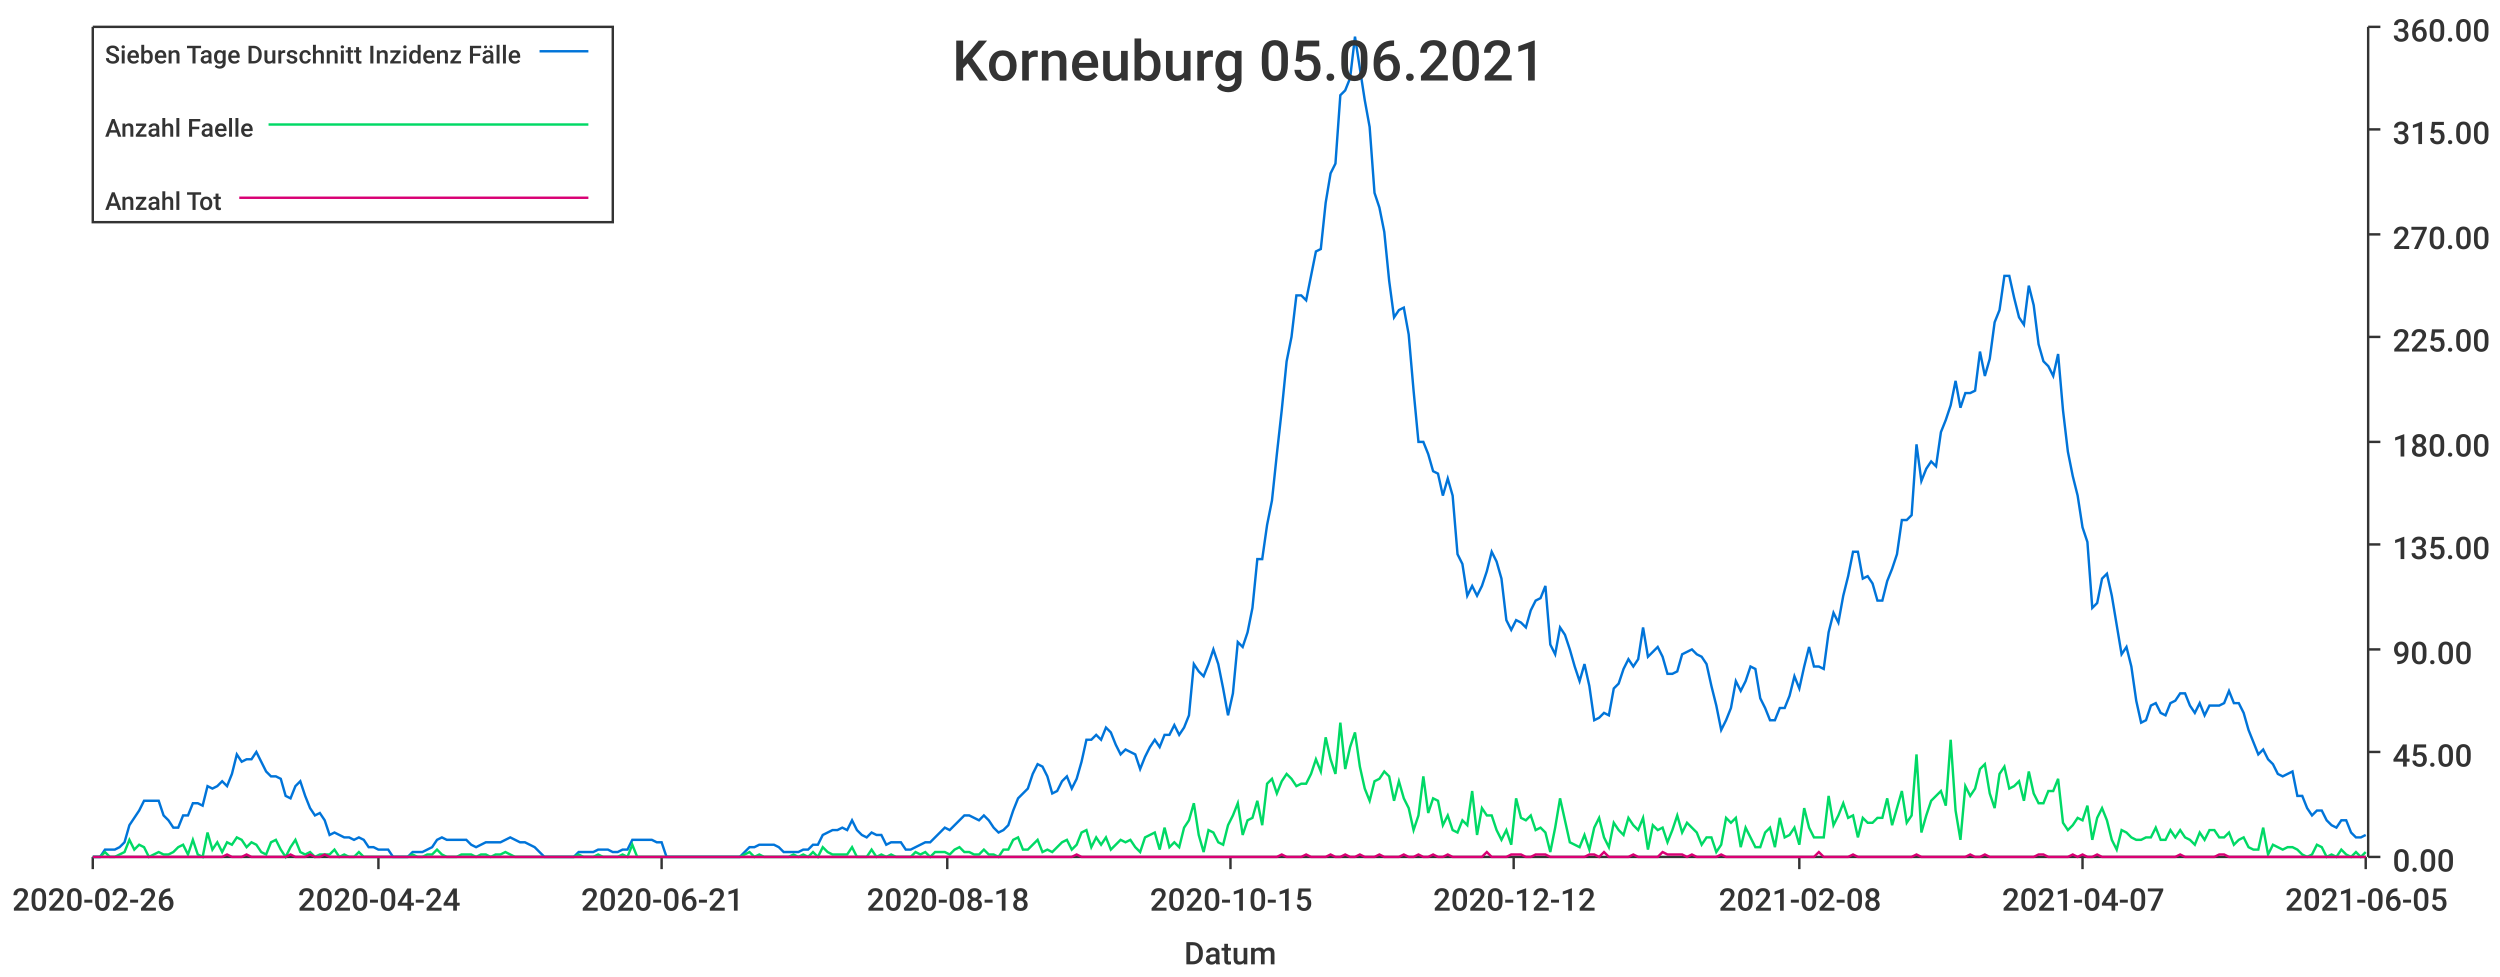
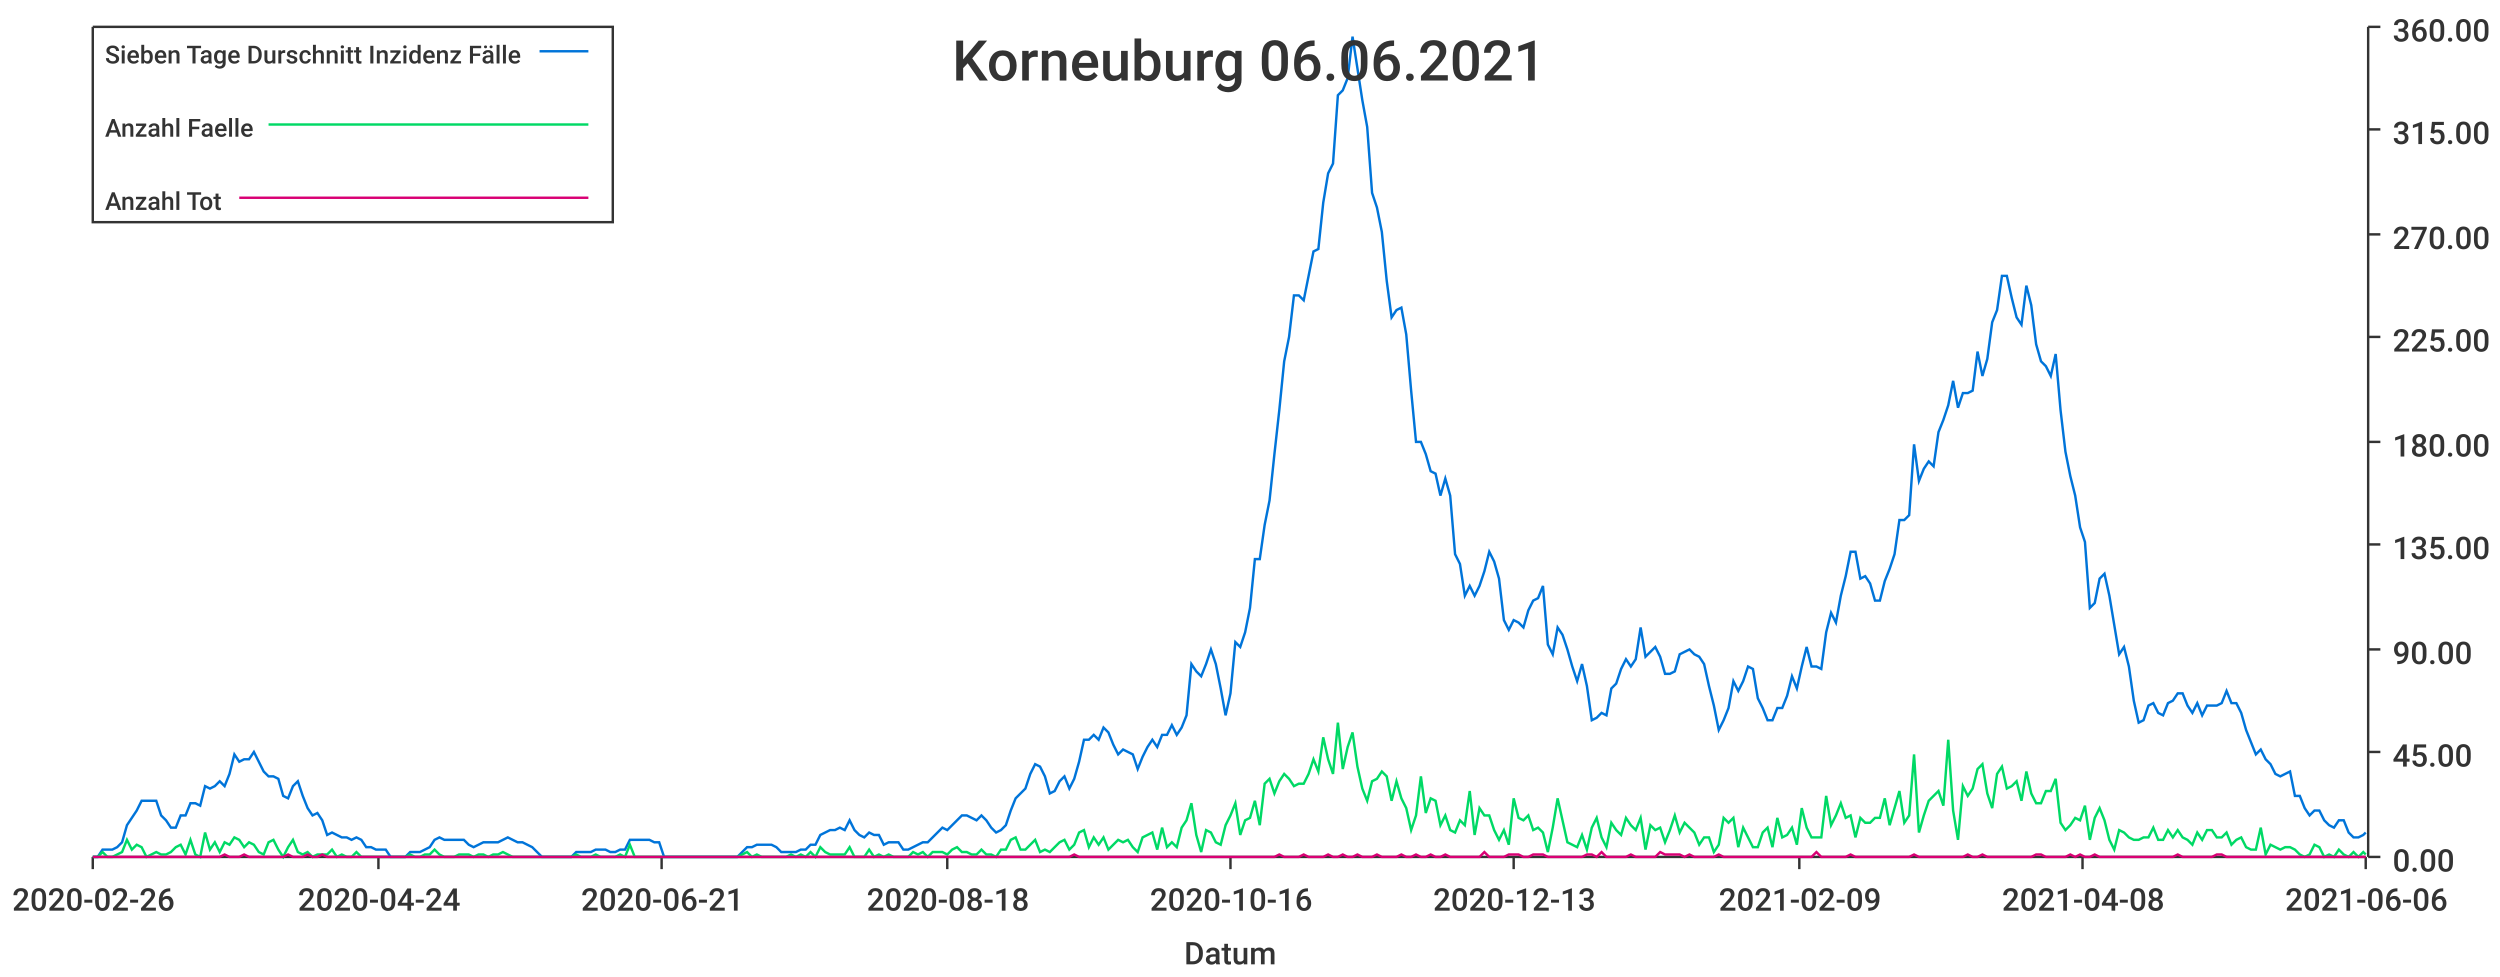
<svg xmlns="http://www.w3.org/2000/svg" width="1024" height="400">\n<path d="M 0 0 L 1024 0 L 1024 400 L 0 400 L 0 0" style="stroke-width:0;stroke:rgba(255,255,255,1.0);fill:rgba(255,255,255,1.0)" />
  <path d="M 38 11 L 969 11 L 969 351 L 38 351 L 38 11" style="stroke-width:0;stroke:rgba(255,255,255,1.0);fill:rgba(255,255,255,1.0)" />
  <path d="M 38 351 L 969 351" style="stroke-width:1;stroke:rgba(51,51,51,1.0);fill:none" />
  <path d="M 38 351 L 38 356" style="stroke-width:1;stroke:rgba(51,51,51,1.0);fill:none" />
  <text x="5" y="373" style="stroke-width:0;stroke:none;fill:rgba(51,51,51,1.0);font-size:12.8px;font-family:'Roboto Medium',sans-serif">2020-02-26</text>
  <path d="M 155 351 L 155 356" style="stroke-width:1;stroke:rgba(51,51,51,1.0);fill:none" />
  <text x="122" y="373" style="stroke-width:0;stroke:none;fill:rgba(51,51,51,1.0);font-size:12.8px;font-family:'Roboto Medium',sans-serif">2020-04-24</text>
  <path d="M 271 351 L 271 356" style="stroke-width:1;stroke:rgba(51,51,51,1.0);fill:none" />
  <text x="238" y="373" style="stroke-width:0;stroke:none;fill:rgba(51,51,51,1.0);font-size:12.8px;font-family:'Roboto Medium',sans-serif">2020-06-21</text>
  <path d="M 388 351 L 388 356" style="stroke-width:1;stroke:rgba(51,51,51,1.0);fill:none" />
  <text x="355" y="373" style="stroke-width:0;stroke:none;fill:rgba(51,51,51,1.0);font-size:12.8px;font-family:'Roboto Medium',sans-serif">2020-08-18</text>
  <path d="M 504 351 L 504 356" style="stroke-width:1;stroke:rgba(51,51,51,1.0);fill:none" />
-   <text x="471" y="373" style="stroke-width:0;stroke:none;fill:rgba(51,51,51,1.0);font-size:12.8px;font-family:'Roboto Medium',sans-serif">2020-10-15</text>
+   <text x="471" y="373" style="stroke-width:0;stroke:none;fill:rgba(51,51,51,1.0);font-size:12.8px;font-family:'Roboto Medium',sans-serif">2020-10-16</text>
  <path d="M 620 351 L 620 356" style="stroke-width:1;stroke:rgba(51,51,51,1.0);fill:none" />
-   <text x="587" y="373" style="stroke-width:0;stroke:none;fill:rgba(51,51,51,1.0);font-size:12.8px;font-family:'Roboto Medium',sans-serif">2020-12-12</text>
+   <text x="587" y="373" style="stroke-width:0;stroke:none;fill:rgba(51,51,51,1.0);font-size:12.8px;font-family:'Roboto Medium',sans-serif">2020-12-13</text>
  <path d="M 737 351 L 737 356" style="stroke-width:1;stroke:rgba(51,51,51,1.0);fill:none" />
-   <text x="704" y="373" style="stroke-width:0;stroke:none;fill:rgba(51,51,51,1.0);font-size:12.8px;font-family:'Roboto Medium',sans-serif">2021-02-08</text>
+   <text x="704" y="373" style="stroke-width:0;stroke:none;fill:rgba(51,51,51,1.0);font-size:12.8px;font-family:'Roboto Medium',sans-serif">2021-02-09</text>
  <path d="M 853 351 L 853 356" style="stroke-width:1;stroke:rgba(51,51,51,1.0);fill:none" />
-   <text x="820" y="373" style="stroke-width:0;stroke:none;fill:rgba(51,51,51,1.0);font-size:12.8px;font-family:'Roboto Medium',sans-serif">2021-04-07</text>
+   <text x="820" y="373" style="stroke-width:0;stroke:none;fill:rgba(51,51,51,1.0);font-size:12.8px;font-family:'Roboto Medium',sans-serif">2021-04-08</text>
  <path d="M 969 351 L 969 356" style="stroke-width:1;stroke:rgba(51,51,51,1.0);fill:none" />
-   <text x="936" y="373" style="stroke-width:0;stroke:none;fill:rgba(51,51,51,1.0);font-size:12.8px;font-family:'Roboto Medium',sans-serif">2021-06-05</text>
+   <text x="936" y="373" style="stroke-width:0;stroke:none;fill:rgba(51,51,51,1.0);font-size:12.8px;font-family:'Roboto Medium',sans-serif">2021-06-06</text>
  <text x="485" y="395" style="stroke-width:0;stroke:none;fill:rgba(51,51,51,1.0);font-size:12.8px;font-family:'Roboto Medium',sans-serif">Datum</text>
  <path d="M 970 351 L 970 11" style="stroke-width:1;stroke:rgba(51,51,51,1.0);fill:none" />
  <path d="M 970 351 L 975 351" style="stroke-width:1;stroke:rgba(51,51,51,1.0);fill:none" />
  <text x="980" y="357" style="stroke-width:0;stroke:none;fill:rgba(51,51,51,1.0);font-size:12.8px;font-family:'Roboto Medium',sans-serif">0.00</text>
  <path d="M 970 308 L 975 308" style="stroke-width:1;stroke:rgba(51,51,51,1.0);fill:none" />
  <text x="980" y="314" style="stroke-width:0;stroke:none;fill:rgba(51,51,51,1.0);font-size:12.8px;font-family:'Roboto Medium',sans-serif">45.00</text>
  <path d="M 970 266 L 975 266" style="stroke-width:1;stroke:rgba(51,51,51,1.0);fill:none" />
  <text x="980" y="272" style="stroke-width:0;stroke:none;fill:rgba(51,51,51,1.0);font-size:12.8px;font-family:'Roboto Medium',sans-serif">90.00</text>
  <path d="M 970 223 L 975 223" style="stroke-width:1;stroke:rgba(51,51,51,1.0);fill:none" />
  <text x="980" y="229" style="stroke-width:0;stroke:none;fill:rgba(51,51,51,1.0);font-size:12.8px;font-family:'Roboto Medium',sans-serif">135.00</text>
  <path d="M 970 181 L 975 181" style="stroke-width:1;stroke:rgba(51,51,51,1.0);fill:none" />
  <text x="980" y="187" style="stroke-width:0;stroke:none;fill:rgba(51,51,51,1.0);font-size:12.8px;font-family:'Roboto Medium',sans-serif">180.00</text>
  <path d="M 970 138 L 975 138" style="stroke-width:1;stroke:rgba(51,51,51,1.0);fill:none" />
  <text x="980" y="144" style="stroke-width:0;stroke:none;fill:rgba(51,51,51,1.0);font-size:12.8px;font-family:'Roboto Medium',sans-serif">225.00</text>
  <path d="M 970 96 L 975 96" style="stroke-width:1;stroke:rgba(51,51,51,1.0);fill:none" />
  <text x="980" y="102" style="stroke-width:0;stroke:none;fill:rgba(51,51,51,1.0);font-size:12.8px;font-family:'Roboto Medium',sans-serif">270.00</text>
  <path d="M 970 53 L 975 53" style="stroke-width:1;stroke:rgba(51,51,51,1.0);fill:none" />
  <text x="980" y="59" style="stroke-width:0;stroke:none;fill:rgba(51,51,51,1.0);font-size:12.8px;font-family:'Roboto Medium',sans-serif">315.00</text>
  <path d="M 970 11 L 975 11" style="stroke-width:1;stroke:rgba(51,51,51,1.0);fill:none" />
  <text x="980" y="17" style="stroke-width:0;stroke:none;fill:rgba(51,51,51,1.0);font-size:12.8px;font-family:'Roboto Medium',sans-serif">360.00</text>
-   <path d="M 38 351 L 41 351 L 43 348 L 45 348 L 47 348 L 49 347 L 51 345 L 53 338 L 55 335 L 57 332 L 59 328 L 61 328 L 63 328 L 65 328 L 67 334 L 69 336 L 71 339 L 73 339 L 75 334 L 77 334 L 79 329 L 81 329 L 83 330 L 85 322 L 87 323 L 89 322 L 91 320 L 93 322 L 95 317 L 97 309 L 99 312 L 101 311 L 103 311 L 105 308 L 107 312 L 109 316 L 111 318 L 113 318 L 115 319 L 117 326 L 119 327 L 121 322 L 123 320 L 125 326 L 127 331 L 129 334 L 131 333 L 133 336 L 135 342 L 137 341 L 139 342 L 141 343 L 143 343 L 145 344 L 147 343 L 149 344 L 151 347 L 153 347 L 155 348 L 157 348 L 159 348 L 161 351 L 163 351 L 165 351 L 167 351 L 169 349 L 171 349 L 173 349 L 175 348 L 177 347 L 179 344 L 181 343 L 183 344 L 185 344 L 187 344 L 189 344 L 191 344 L 193 346 L 195 347 L 197 346 L 199 345 L 201 345 L 203 345 L 205 345 L 207 344 L 209 343 L 211 344 L 213 345 L 215 345 L 217 346 L 219 347 L 221 349 L 223 351 L 225 351 L 227 351 L 229 351 L 231 351 L 233 351 L 235 351 L 237 349 L 239 349 L 241 349 L 243 349 L 245 348 L 247 348 L 249 348 L 251 349 L 253 349 L 255 348 L 257 348 L 259 344 L 261 344 L 263 344 L 265 344 L 267 344 L 269 345 L 271 345 L 273 351 L 275 351 L 277 351 L 279 351 L 281 351 L 283 351 L 285 351 L 287 351 L 289 351 L 291 351 L 293 351 L 295 351 L 297 351 L 299 351 L 301 351 L 303 351 L 305 349 L 307 347 L 309 347 L 311 346 L 313 346 L 315 346 L 317 346 L 319 347 L 321 349 L 323 349 L 325 349 L 327 349 L 329 348 L 331 348 L 333 346 L 335 346 L 337 342 L 339 341 L 341 340 L 343 340 L 345 339 L 347 340 L 349 336 L 351 340 L 353 342 L 355 343 L 357 341 L 359 342 L 361 342 L 363 346 L 365 345 L 367 345 L 369 345 L 371 348 L 373 348 L 375 347 L 377 346 L 379 345 L 381 345 L 383 343 L 385 341 L 387 339 L 389 340 L 391 338 L 393 336 L 395 334 L 397 334 L 399 335 L 401 336 L 403 334 L 405 336 L 407 339 L 409 341 L 411 340 L 413 338 L 415 332 L 417 327 L 419 325 L 421 323 L 423 317 L 425 313 L 427 314 L 429 318 L 431 325 L 433 324 L 435 320 L 437 318 L 439 323 L 441 319 L 443 312 L 445 303 L 447 303 L 449 301 L 451 303 L 453 298 L 455 300 L 457 305 L 459 309 L 461 307 L 463 308 L 465 309 L 467 315 L 469 310 L 471 306 L 473 303 L 475 306 L 477 301 L 479 301 L 481 297 L 483 301 L 485 298 L 487 293 L 489 272 L 491 275 L 493 277 L 495 272 L 497 266 L 499 272 L 501 282 L 503 293 L 505 284 L 507 263 L 509 265 L 511 259 L 513 249 L 515 229 L 517 229 L 519 215 L 521 205 L 523 186 L 525 168 L 527 148 L 529 138 L 531 121 L 533 121 L 535 123 L 537 113 L 539 103 L 541 102 L 543 83 L 545 71 L 547 67 L 549 39 L 551 37 L 553 32 L 555 15 L 557 28 L 559 41 L 561 52 L 563 79 L 565 85 L 567 95 L 569 115 L 571 130 L 573 127 L 575 126 L 577 137 L 579 160 L 581 181 L 583 181 L 585 186 L 587 193 L 589 194 L 591 203 L 593 196 L 595 203 L 597 227 L 599 231 L 601 244 L 603 240 L 605 244 L 607 240 L 609 234 L 611 226 L 613 230 L 615 237 L 617 254 L 619 258 L 621 254 L 623 255 L 625 257 L 627 250 L 629 246 L 631 245 L 633 240 L 635 264 L 637 268 L 639 257 L 641 260 L 643 266 L 645 273 L 647 279 L 649 272 L 651 281 L 653 295 L 655 294 L 657 292 L 659 293 L 661 282 L 663 280 L 665 274 L 667 270 L 669 273 L 671 270 L 673 257 L 675 269 L 677 267 L 679 265 L 681 269 L 683 276 L 685 276 L 687 275 L 689 268 L 691 267 L 693 266 L 695 268 L 697 269 L 699 272 L 701 281 L 703 289 L 705 299 L 707 295 L 709 290 L 711 279 L 713 283 L 715 279 L 717 273 L 719 274 L 721 286 L 723 290 L 725 295 L 727 295 L 729 290 L 731 290 L 733 285 L 735 277 L 737 282 L 739 273 L 741 265 L 743 273 L 745 273 L 747 274 L 749 259 L 751 251 L 753 255 L 755 244 L 757 236 L 759 226 L 761 226 L 763 237 L 765 236 L 767 239 L 769 246 L 771 246 L 773 238 L 775 233 L 777 227 L 779 213 L 781 213 L 783 211 L 785 182 L 787 197 L 789 192 L 791 189 L 793 191 L 795 177 L 797 172 L 799 166 L 801 156 L 803 167 L 805 161 L 807 161 L 809 160 L 811 144 L 813 154 L 815 147 L 817 132 L 819 127 L 821 113 L 823 113 L 825 122 L 827 130 L 829 133 L 831 117 L 833 125 L 835 141 L 837 148 L 839 150 L 841 154 L 843 145 L 845 168 L 847 185 L 849 195 L 851 203 L 853 216 L 855 222 L 857 249 L 859 247 L 861 237 L 863 235 L 865 244 L 867 256 L 869 268 L 871 265 L 873 273 L 875 287 L 877 296 L 879 295 L 881 289 L 883 288 L 885 292 L 887 293 L 889 288 L 891 287 L 893 284 L 895 284 L 897 289 L 899 292 L 901 288 L 903 293 L 905 289 L 907 289 L 909 289 L 911 288 L 913 283 L 915 288 L 917 288 L 919 292 L 921 299 L 923 304 L 925 309 L 927 307 L 929 311 L 931 313 L 933 317 L 935 318 L 937 317 L 939 316 L 941 326 L 943 326 L 945 331 L 947 334 L 949 332 L 951 332 L 953 336 L 955 338 L 957 339 L 959 336 L 961 336 L 963 341 L 965 343 L 967 343 L 969 342" style="stroke-width:1;stroke:rgba(0,116,217,1.0);fill:none" />
-   <path d="M 38 351 L 41 351 L 43 349 L 45 351 L 47 351 L 49 350 L 51 349 L 53 344 L 55 348 L 57 346 L 59 347 L 61 351 L 63 350 L 65 349 L 67 350 L 69 350 L 71 349 L 73 347 L 75 346 L 77 350 L 79 344 L 81 350 L 83 351 L 85 341 L 87 348 L 89 345 L 91 349 L 93 345 L 95 346 L 97 343 L 99 344 L 101 347 L 103 345 L 105 346 L 107 349 L 109 350 L 111 345 L 113 344 L 115 348 L 117 351 L 119 347 L 121 344 L 123 349 L 125 350 L 127 349 L 129 351 L 131 350 L 133 350 L 135 350 L 137 348 L 139 351 L 141 350 L 143 351 L 145 351 L 147 349 L 149 351 L 151 351 L 153 351 L 155 351 L 157 351 L 159 351 L 161 351 L 163 351 L 165 351 L 167 351 L 169 350 L 171 351 L 173 351 L 175 350 L 177 350 L 179 348 L 181 350 L 183 351 L 185 351 L 187 351 L 189 350 L 191 350 L 193 350 L 195 351 L 197 350 L 199 350 L 201 351 L 203 350 L 205 350 L 207 349 L 209 350 L 211 351 L 213 351 L 215 351 L 217 351 L 219 351 L 221 351 L 223 351 L 225 351 L 227 351 L 229 351 L 231 351 L 233 351 L 235 351 L 237 350 L 239 351 L 241 351 L 243 351 L 245 350 L 247 351 L 249 351 L 251 351 L 253 351 L 255 350 L 257 351 L 259 346 L 261 351 L 263 351 L 265 351 L 267 351 L 269 351 L 271 351 L 273 351 L 275 351 L 277 351 L 279 351 L 281 351 L 283 351 L 285 351 L 287 351 L 289 351 L 291 351 L 293 351 L 295 351 L 297 351 L 299 351 L 301 351 L 303 351 L 305 350 L 307 349 L 309 351 L 311 350 L 313 351 L 315 351 L 317 351 L 319 351 L 321 351 L 323 351 L 325 350 L 327 351 L 329 350 L 331 351 L 333 349 L 335 351 L 337 347 L 339 349 L 341 350 L 343 350 L 345 350 L 347 350 L 349 347 L 351 351 L 353 351 L 355 351 L 357 348 L 359 351 L 361 350 L 363 351 L 365 350 L 367 351 L 369 351 L 371 351 L 373 351 L 375 349 L 377 350 L 379 349 L 381 351 L 383 349 L 385 349 L 387 349 L 389 350 L 391 348 L 393 347 L 395 349 L 397 349 L 399 350 L 401 350 L 403 348 L 405 350 L 407 350 L 409 351 L 411 348 L 413 348 L 415 344 L 417 343 L 419 348 L 421 348 L 423 346 L 425 344 L 427 349 L 429 348 L 431 349 L 433 347 L 435 345 L 437 344 L 439 348 L 441 346 L 443 341 L 445 340 L 447 347 L 449 343 L 451 346 L 453 343 L 455 348 L 457 346 L 459 344 L 461 345 L 463 344 L 465 347 L 467 349 L 469 343 L 471 342 L 473 341 L 475 348 L 477 339 L 479 347 L 481 345 L 483 347 L 485 339 L 487 336 L 489 329 L 491 342 L 493 349 L 495 340 L 497 341 L 499 345 L 501 346 L 503 338 L 505 334 L 507 329 L 509 342 L 511 336 L 513 335 L 515 328 L 517 338 L 519 321 L 521 319 L 523 325 L 525 320 L 527 317 L 529 319 L 531 322 L 533 321 L 535 321 L 537 317 L 539 311 L 541 316 L 543 302 L 545 311 L 547 317 L 549 296 L 551 315 L 553 306 L 555 300 L 557 314 L 559 323 L 561 328 L 563 320 L 565 319 L 567 316 L 569 318 L 571 328 L 573 320 L 575 327 L 577 331 L 579 340 L 581 334 L 583 318 L 585 333 L 587 327 L 589 328 L 591 338 L 593 334 L 595 340 L 597 341 L 599 336 L 601 338 L 603 324 L 605 342 L 607 331 L 609 334 L 611 334 L 613 340 L 615 344 L 617 340 L 619 346 L 621 327 L 623 335 L 625 336 L 627 334 L 629 340 L 631 339 L 633 341 L 635 349 L 637 339 L 639 327 L 641 336 L 643 345 L 645 346 L 647 347 L 649 342 L 651 348 L 653 339 L 655 335 L 657 343 L 659 347 L 661 337 L 663 340 L 665 342 L 667 335 L 669 338 L 671 340 L 673 335 L 675 348 L 677 338 L 679 340 L 681 339 L 683 345 L 685 340 L 687 334 L 689 341 L 691 337 L 693 339 L 695 341 L 697 346 L 699 343 L 701 343 L 703 349 L 705 346 L 707 335 L 709 337 L 711 335 L 713 347 L 715 339 L 717 343 L 719 347 L 721 347 L 723 341 L 725 339 L 727 347 L 729 335 L 731 343 L 733 342 L 735 339 L 737 346 L 739 331 L 741 339 L 743 343 L 745 343 L 747 343 L 749 326 L 751 338 L 753 334 L 755 329 L 757 335 L 759 334 L 761 343 L 763 335 L 765 337 L 767 337 L 769 335 L 771 335 L 773 327 L 775 338 L 777 331 L 779 324 L 781 337 L 783 334 L 785 309 L 787 341 L 789 334 L 791 328 L 793 326 L 795 324 L 797 330 L 799 303 L 801 332 L 803 344 L 805 322 L 807 326 L 809 323 L 811 315 L 813 313 L 815 325 L 817 331 L 819 317 L 821 314 L 823 323 L 825 322 L 827 320 L 829 328 L 831 316 L 833 325 L 835 329 L 837 329 L 839 324 L 841 324 L 843 319 L 845 337 L 847 340 L 849 338 L 851 335 L 853 336 L 855 330 L 857 344 L 859 335 L 861 331 L 863 336 L 865 344 L 867 348 L 869 340 L 871 341 L 873 343 L 875 344 L 877 344 L 879 343 L 881 343 L 883 339 L 885 344 L 887 344 L 889 340 L 891 343 L 893 340 L 895 343 L 897 344 L 899 346 L 901 341 L 903 344 L 905 340 L 907 340 L 909 343 L 911 343 L 913 341 L 915 346 L 917 344 L 919 343 L 921 347 L 923 348 L 925 348 L 927 339 L 929 350 L 931 346 L 933 347 L 935 348 L 937 347 L 939 347 L 941 348 L 943 350 L 945 351 L 947 350 L 949 346 L 951 347 L 953 351 L 955 350 L 957 351 L 959 348 L 961 350 L 963 351 L 965 349 L 967 351 L 969 349" style="stroke-width:1;stroke:rgba(0,217,101,1.0);fill:none" />
-   <path d="M 38 351 L 41 351 L 43 351 L 45 351 L 47 351 L 49 351 L 51 351 L 53 351 L 55 351 L 57 351 L 59 351 L 61 351 L 63 351 L 65 351 L 67 351 L 69 351 L 71 351 L 73 351 L 75 351 L 77 351 L 79 351 L 81 351 L 83 351 L 85 351 L 87 351 L 89 351 L 91 351 L 93 350 L 95 351 L 97 351 L 99 351 L 101 350 L 103 351 L 105 351 L 107 351 L 109 351 L 111 351 L 113 351 L 115 351 L 117 351 L 119 350 L 121 351 L 123 351 L 125 351 L 127 350 L 129 351 L 131 351 L 133 350 L 135 351 L 137 351 L 139 351 L 141 351 L 143 351 L 145 351 L 147 351 L 149 351 L 151 351 L 153 351 L 155 351 L 157 351 L 159 351 L 161 351 L 163 351 L 165 351 L 167 351 L 169 351 L 171 351 L 173 351 L 175 351 L 177 351 L 179 351 L 181 351 L 183 351 L 185 351 L 187 351 L 189 351 L 191 351 L 193 351 L 195 351 L 197 351 L 199 351 L 201 351 L 203 351 L 205 351 L 207 351 L 209 351 L 211 351 L 213 351 L 215 351 L 217 351 L 219 351 L 221 351 L 223 351 L 225 351 L 227 351 L 229 351 L 231 351 L 233 351 L 235 351 L 237 351 L 239 351 L 241 351 L 243 351 L 245 351 L 247 351 L 249 351 L 251 351 L 253 351 L 255 351 L 257 351 L 259 351 L 261 351 L 263 351 L 265 351 L 267 351 L 269 351 L 271 351 L 273 351 L 275 351 L 277 351 L 279 351 L 281 351 L 283 351 L 285 351 L 287 351 L 289 351 L 291 351 L 293 351 L 295 351 L 297 351 L 299 351 L 301 351 L 303 351 L 305 351 L 307 351 L 309 351 L 311 351 L 313 351 L 315 351 L 317 351 L 319 351 L 321 351 L 323 351 L 325 351 L 327 351 L 329 351 L 331 351 L 333 351 L 335 351 L 337 351 L 339 351 L 341 351 L 343 351 L 345 351 L 347 351 L 349 351 L 351 351 L 353 351 L 355 351 L 357 351 L 359 351 L 361 351 L 363 351 L 365 351 L 367 351 L 369 351 L 371 351 L 373 351 L 375 351 L 377 351 L 379 351 L 381 351 L 383 351 L 385 351 L 387 351 L 389 351 L 391 351 L 393 351 L 395 351 L 397 351 L 399 351 L 401 351 L 403 351 L 405 351 L 407 351 L 409 351 L 411 351 L 413 351 L 415 351 L 417 351 L 419 351 L 421 351 L 423 351 L 425 351 L 427 351 L 429 351 L 431 351 L 433 351 L 435 351 L 437 351 L 439 351 L 441 350 L 443 351 L 445 351 L 447 351 L 449 351 L 451 351 L 453 351 L 455 351 L 457 351 L 459 351 L 461 351 L 463 351 L 465 351 L 467 351 L 469 351 L 471 351 L 473 351 L 475 351 L 477 351 L 479 351 L 481 351 L 483 351 L 485 351 L 487 351 L 489 351 L 491 351 L 493 351 L 495 351 L 497 351 L 499 351 L 501 351 L 503 351 L 505 351 L 507 351 L 509 351 L 511 351 L 513 351 L 515 351 L 517 351 L 519 351 L 521 351 L 523 351 L 525 350 L 527 351 L 529 351 L 531 351 L 533 351 L 535 350 L 537 351 L 539 351 L 541 351 L 543 351 L 545 350 L 547 351 L 549 351 L 551 350 L 553 351 L 555 351 L 557 350 L 559 351 L 561 351 L 563 351 L 565 350 L 567 351 L 569 351 L 571 351 L 573 351 L 575 350 L 577 351 L 579 351 L 581 350 L 583 351 L 585 351 L 587 350 L 589 351 L 591 351 L 593 350 L 595 351 L 597 351 L 599 351 L 601 351 L 603 351 L 605 351 L 607 351 L 609 349 L 611 351 L 613 351 L 615 351 L 617 351 L 619 350 L 621 350 L 623 350 L 625 351 L 627 351 L 629 350 L 631 350 L 633 350 L 635 351 L 637 351 L 639 351 L 641 351 L 643 351 L 645 351 L 647 351 L 649 351 L 651 350 L 653 350 L 655 351 L 657 349 L 659 351 L 661 351 L 663 351 L 665 351 L 667 351 L 669 350 L 671 351 L 673 351 L 675 351 L 677 351 L 679 351 L 681 349 L 683 350 L 685 350 L 687 350 L 689 350 L 691 351 L 693 350 L 695 351 L 697 351 L 699 351 L 701 351 L 703 351 L 705 350 L 707 351 L 709 351 L 711 351 L 713 351 L 715 351 L 717 351 L 719 351 L 721 351 L 723 351 L 725 351 L 727 351 L 729 351 L 731 351 L 733 351 L 735 351 L 737 351 L 739 351 L 741 351 L 743 351 L 745 349 L 747 351 L 749 351 L 751 351 L 753 351 L 755 351 L 757 351 L 759 350 L 761 351 L 763 351 L 765 351 L 767 351 L 769 351 L 771 351 L 773 351 L 775 351 L 777 351 L 779 351 L 781 351 L 783 351 L 785 350 L 787 351 L 789 351 L 791 351 L 793 351 L 795 351 L 797 351 L 799 351 L 801 351 L 803 351 L 805 351 L 807 350 L 809 351 L 811 351 L 813 350 L 815 351 L 817 351 L 819 351 L 821 351 L 823 351 L 825 351 L 827 351 L 829 351 L 831 351 L 833 351 L 835 350 L 837 350 L 839 351 L 841 351 L 843 351 L 845 351 L 847 351 L 849 350 L 851 351 L 853 350 L 855 351 L 857 351 L 859 350 L 861 351 L 863 351 L 865 351 L 867 351 L 869 351 L 871 351 L 873 351 L 875 351 L 877 351 L 879 351 L 881 351 L 883 351 L 885 351 L 887 351 L 889 351 L 891 351 L 893 350 L 895 351 L 897 351 L 899 351 L 901 351 L 903 351 L 905 351 L 907 351 L 909 350 L 911 350 L 913 351 L 915 351 L 917 351 L 919 351 L 921 351 L 923 351 L 925 351 L 927 351 L 929 351 L 931 351 L 933 351 L 935 351 L 937 351 L 939 351 L 941 351 L 943 351 L 945 351 L 947 351 L 949 351 L 951 351 L 953 351 L 955 351 L 957 351 L 959 351 L 961 351 L 963 351 L 965 351 L 967 351 L 969 351" style="stroke-width:1;stroke:rgba(217,0,116,1.0);fill:none" />
-   <text x="390" y="33" style="stroke-width:0;stroke:none;fill:rgba(51,51,51,1.0);font-size:23.0px;font-family:'Roboto Medium',sans-serif">Korneuburg 05.06.2021</text>
+   <path d="M 38 351 L 40 351 L 42 348 L 44 348 L 46 348 L 48 347 L 50 345 L 52 338 L 54 335 L 56 332 L 58 328 L 60 328 L 62 328 L 64 328 L 66 334 L 68 336 L 70 339 L 72 339 L 74 334 L 76 334 L 78 329 L 80 329 L 82 330 L 84 322 L 86 323 L 88 322 L 90 320 L 92 322 L 94 317 L 96 309 L 98 312 L 100 311 L 102 311 L 104 308 L 106 312 L 108 316 L 110 318 L 112 318 L 114 319 L 116 326 L 118 327 L 120 322 L 122 320 L 124 326 L 126 331 L 128 334 L 130 333 L 132 336 L 134 342 L 136 341 L 138 342 L 140 343 L 142 343 L 144 344 L 146 343 L 148 344 L 150 347 L 152 347 L 154 348 L 156 348 L 158 348 L 160 351 L 162 351 L 164 351 L 166 351 L 168 349 L 170 349 L 172 349 L 174 348 L 176 347 L 178 344 L 180 343 L 182 344 L 184 344 L 186 344 L 188 344 L 190 344 L 192 346 L 194 347 L 196 346 L 198 345 L 200 345 L 202 345 L 204 345 L 206 344 L 208 343 L 210 344 L 212 345 L 214 345 L 216 346 L 218 347 L 220 349 L 222 351 L 224 351 L 226 351 L 228 351 L 230 351 L 232 351 L 234 351 L 236 349 L 238 349 L 240 349 L 242 349 L 244 348 L 246 348 L 248 348 L 250 349 L 252 349 L 254 348 L 256 348 L 258 344 L 260 344 L 262 344 L 264 344 L 266 344 L 268 345 L 270 345 L 272 351 L 274 351 L 276 351 L 278 351 L 280 351 L 282 351 L 284 351 L 286 351 L 288 351 L 290 351 L 292 351 L 294 351 L 296 351 L 298 351 L 300 351 L 302 351 L 304 349 L 306 347 L 308 347 L 310 346 L 312 346 L 314 346 L 316 346 L 318 347 L 320 349 L 322 349 L 324 349 L 326 349 L 328 348 L 330 348 L 332 346 L 334 346 L 336 342 L 338 341 L 340 340 L 342 340 L 344 339 L 346 340 L 348 336 L 350 340 L 352 342 L 354 343 L 356 341 L 358 342 L 360 342 L 362 346 L 364 345 L 366 345 L 368 345 L 370 348 L 372 348 L 374 347 L 376 346 L 378 345 L 380 345 L 382 343 L 384 341 L 386 339 L 388 340 L 390 338 L 392 336 L 394 334 L 396 334 L 398 335 L 400 336 L 402 334 L 404 336 L 406 339 L 408 341 L 410 340 L 412 338 L 414 332 L 416 327 L 418 325 L 420 323 L 422 317 L 424 313 L 426 314 L 428 318 L 430 325 L 432 324 L 434 320 L 436 318 L 438 323 L 440 319 L 442 312 L 444 303 L 446 303 L 448 301 L 450 303 L 452 298 L 454 300 L 456 305 L 458 309 L 460 307 L 462 308 L 464 309 L 466 315 L 468 310 L 470 306 L 472 303 L 474 306 L 476 301 L 478 301 L 480 297 L 482 301 L 484 298 L 486 293 L 488 272 L 490 275 L 492 277 L 494 272 L 496 266 L 498 272 L 500 282 L 502 293 L 504 284 L 506 263 L 508 265 L 510 259 L 512 249 L 514 229 L 516 229 L 518 215 L 520 205 L 522 186 L 524 168 L 526 148 L 528 138 L 530 121 L 532 121 L 534 123 L 536 113 L 538 103 L 540 102 L 542 83 L 544 71 L 546 67 L 548 39 L 550 37 L 552 32 L 554 15 L 556 28 L 558 41 L 560 52 L 562 79 L 564 85 L 566 95 L 568 115 L 570 130 L 572 127 L 574 126 L 576 137 L 578 160 L 580 181 L 582 181 L 584 186 L 586 193 L 588 194 L 590 203 L 592 196 L 594 203 L 596 227 L 598 231 L 600 244 L 602 240 L 604 244 L 606 240 L 608 234 L 610 226 L 612 230 L 614 237 L 616 254 L 618 258 L 620 254 L 622 255 L 624 257 L 626 250 L 628 246 L 630 245 L 632 240 L 634 264 L 636 268 L 638 257 L 640 260 L 642 266 L 644 273 L 646 279 L 648 272 L 650 281 L 652 295 L 654 294 L 656 292 L 658 293 L 660 282 L 662 280 L 664 274 L 666 270 L 668 273 L 670 270 L 672 257 L 674 269 L 676 267 L 678 265 L 680 269 L 682 276 L 684 276 L 686 275 L 688 268 L 690 267 L 692 266 L 694 268 L 696 269 L 698 272 L 700 281 L 702 289 L 704 299 L 706 295 L 708 290 L 710 279 L 712 283 L 714 279 L 716 273 L 718 274 L 720 286 L 722 290 L 724 295 L 726 295 L 728 290 L 730 290 L 732 285 L 734 277 L 736 282 L 738 273 L 740 265 L 742 273 L 744 273 L 746 274 L 748 259 L 750 251 L 752 255 L 754 244 L 756 236 L 758 226 L 760 226 L 762 237 L 764 236 L 766 239 L 768 246 L 770 246 L 772 238 L 774 233 L 776 227 L 778 213 L 780 213 L 782 211 L 784 182 L 786 197 L 788 192 L 790 189 L 792 191 L 794 177 L 796 172 L 798 166 L 800 156 L 802 167 L 804 161 L 806 161 L 808 160 L 810 144 L 812 154 L 814 147 L 816 132 L 818 127 L 820 113 L 822 113 L 824 122 L 826 130 L 828 133 L 830 117 L 832 125 L 834 141 L 836 148 L 838 150 L 840 154 L 842 145 L 844 168 L 846 185 L 848 195 L 850 203 L 852 216 L 854 222 L 856 249 L 858 247 L 860 237 L 862 235 L 864 244 L 866 256 L 868 268 L 870 265 L 872 273 L 874 287 L 876 296 L 878 295 L 880 289 L 882 288 L 884 292 L 886 293 L 888 288 L 890 287 L 892 284 L 894 284 L 896 289 L 898 292 L 900 288 L 902 293 L 904 289 L 906 289 L 908 289 L 910 288 L 912 283 L 914 288 L 916 288 L 918 292 L 920 299 L 922 304 L 924 309 L 926 307 L 928 311 L 930 313 L 932 317 L 934 318 L 936 317 L 938 316 L 940 326 L 942 326 L 944 331 L 946 334 L 948 332 L 950 332 L 952 336 L 954 338 L 956 339 L 958 336 L 960 336 L 962 341 L 964 343 L 966 343 L 968 342 L 969 341" style="stroke-width:1;stroke:rgba(0,116,217,1.0);fill:none" />
+   <path d="M 38 351 L 40 351 L 42 349 L 44 351 L 46 351 L 48 350 L 50 349 L 52 344 L 54 348 L 56 346 L 58 347 L 60 351 L 62 350 L 64 349 L 66 350 L 68 350 L 70 349 L 72 347 L 74 346 L 76 350 L 78 344 L 80 350 L 82 351 L 84 341 L 86 348 L 88 345 L 90 349 L 92 345 L 94 346 L 96 343 L 98 344 L 100 347 L 102 345 L 104 346 L 106 349 L 108 350 L 110 345 L 112 344 L 114 348 L 116 351 L 118 347 L 120 344 L 122 349 L 124 350 L 126 349 L 128 351 L 130 350 L 132 350 L 134 350 L 136 348 L 138 351 L 140 350 L 142 351 L 144 351 L 146 349 L 148 351 L 150 351 L 152 351 L 154 351 L 156 351 L 158 351 L 160 351 L 162 351 L 164 351 L 166 351 L 168 350 L 170 351 L 172 351 L 174 350 L 176 350 L 178 348 L 180 350 L 182 351 L 184 351 L 186 351 L 188 350 L 190 350 L 192 350 L 194 351 L 196 350 L 198 350 L 200 351 L 202 350 L 204 350 L 206 349 L 208 350 L 210 351 L 212 351 L 214 351 L 216 351 L 218 351 L 220 351 L 222 351 L 224 351 L 226 351 L 228 351 L 230 351 L 232 351 L 234 351 L 236 350 L 238 351 L 240 351 L 242 351 L 244 350 L 246 351 L 248 351 L 250 351 L 252 351 L 254 350 L 256 351 L 258 346 L 260 351 L 262 351 L 264 351 L 266 351 L 268 351 L 270 351 L 272 351 L 274 351 L 276 351 L 278 351 L 280 351 L 282 351 L 284 351 L 286 351 L 288 351 L 290 351 L 292 351 L 294 351 L 296 351 L 298 351 L 300 351 L 302 351 L 304 350 L 306 349 L 308 351 L 310 350 L 312 351 L 314 351 L 316 351 L 318 351 L 320 351 L 322 351 L 324 350 L 326 351 L 328 350 L 330 351 L 332 349 L 334 351 L 336 347 L 338 349 L 340 350 L 342 350 L 344 350 L 346 350 L 348 347 L 350 351 L 352 351 L 354 351 L 356 348 L 358 351 L 360 350 L 362 351 L 364 350 L 366 351 L 368 351 L 370 351 L 372 351 L 374 349 L 376 350 L 378 349 L 380 351 L 382 349 L 384 349 L 386 349 L 388 350 L 390 348 L 392 347 L 394 349 L 396 349 L 398 350 L 400 350 L 402 348 L 404 350 L 406 350 L 408 351 L 410 348 L 412 348 L 414 344 L 416 343 L 418 348 L 420 348 L 422 346 L 424 344 L 426 349 L 428 348 L 430 349 L 432 347 L 434 345 L 436 344 L 438 348 L 440 346 L 442 341 L 444 340 L 446 347 L 448 343 L 450 346 L 452 343 L 454 348 L 456 346 L 458 344 L 460 345 L 462 344 L 464 347 L 466 349 L 468 343 L 470 342 L 472 341 L 474 348 L 476 339 L 478 347 L 480 345 L 482 347 L 484 339 L 486 336 L 488 329 L 490 342 L 492 349 L 494 340 L 496 341 L 498 345 L 500 346 L 502 338 L 504 334 L 506 329 L 508 342 L 510 336 L 512 335 L 514 328 L 516 338 L 518 321 L 520 319 L 522 325 L 524 320 L 526 317 L 528 319 L 530 322 L 532 321 L 534 321 L 536 317 L 538 311 L 540 316 L 542 302 L 544 311 L 546 317 L 548 296 L 550 315 L 552 306 L 554 300 L 556 314 L 558 323 L 560 328 L 562 320 L 564 319 L 566 316 L 568 318 L 570 328 L 572 320 L 574 327 L 576 331 L 578 340 L 580 334 L 582 318 L 584 333 L 586 327 L 588 328 L 590 338 L 592 334 L 594 340 L 596 341 L 598 336 L 600 338 L 602 324 L 604 342 L 606 331 L 608 334 L 610 334 L 612 340 L 614 344 L 616 340 L 618 346 L 620 327 L 622 335 L 624 336 L 626 334 L 628 340 L 630 339 L 632 341 L 634 349 L 636 339 L 638 327 L 640 336 L 642 345 L 644 346 L 646 347 L 648 342 L 650 348 L 652 339 L 654 335 L 656 343 L 658 347 L 660 337 L 662 340 L 664 342 L 666 335 L 668 338 L 670 340 L 672 335 L 674 348 L 676 338 L 678 340 L 680 339 L 682 345 L 684 340 L 686 334 L 688 341 L 690 337 L 692 339 L 694 341 L 696 346 L 698 343 L 700 343 L 702 349 L 704 346 L 706 335 L 708 337 L 710 335 L 712 347 L 714 339 L 716 343 L 718 347 L 720 347 L 722 341 L 724 339 L 726 347 L 728 335 L 730 343 L 732 342 L 734 339 L 736 346 L 738 331 L 740 339 L 742 343 L 744 343 L 746 343 L 748 326 L 750 338 L 752 334 L 754 329 L 756 335 L 758 334 L 760 343 L 762 335 L 764 337 L 766 337 L 768 335 L 770 335 L 772 327 L 774 338 L 776 331 L 778 324 L 780 337 L 782 334 L 784 309 L 786 341 L 788 334 L 790 328 L 792 326 L 794 324 L 796 330 L 798 303 L 800 332 L 802 344 L 804 322 L 806 326 L 808 323 L 810 315 L 812 313 L 814 325 L 816 331 L 818 317 L 820 314 L 822 323 L 824 322 L 826 320 L 828 328 L 830 316 L 832 325 L 834 329 L 836 329 L 838 324 L 840 324 L 842 319 L 844 337 L 846 340 L 848 338 L 850 335 L 852 336 L 854 330 L 856 344 L 858 335 L 860 331 L 862 336 L 864 344 L 866 348 L 868 340 L 870 341 L 872 343 L 874 344 L 876 344 L 878 343 L 880 343 L 882 339 L 884 344 L 886 344 L 888 340 L 890 343 L 892 340 L 894 343 L 896 344 L 898 346 L 900 341 L 902 344 L 904 340 L 906 340 L 908 343 L 910 343 L 912 341 L 914 346 L 916 344 L 918 343 L 920 347 L 922 348 L 924 348 L 926 339 L 928 350 L 930 346 L 932 347 L 934 348 L 936 347 L 938 347 L 940 348 L 942 350 L 944 351 L 946 350 L 948 346 L 950 347 L 952 351 L 954 350 L 956 351 L 958 348 L 960 350 L 962 351 L 964 349 L 966 351 L 968 349 L 969 350" style="stroke-width:1;stroke:rgba(0,217,101,1.0);fill:none" />
+   <path d="M 38 351 L 40 351 L 42 351 L 44 351 L 46 351 L 48 351 L 50 351 L 52 351 L 54 351 L 56 351 L 58 351 L 60 351 L 62 351 L 64 351 L 66 351 L 68 351 L 70 351 L 72 351 L 74 351 L 76 351 L 78 351 L 80 351 L 82 351 L 84 351 L 86 351 L 88 351 L 90 351 L 92 350 L 94 351 L 96 351 L 98 351 L 100 350 L 102 351 L 104 351 L 106 351 L 108 351 L 110 351 L 112 351 L 114 351 L 116 351 L 118 350 L 120 351 L 122 351 L 124 351 L 126 350 L 128 351 L 130 351 L 132 350 L 134 351 L 136 351 L 138 351 L 140 351 L 142 351 L 144 351 L 146 351 L 148 351 L 150 351 L 152 351 L 154 351 L 156 351 L 158 351 L 160 351 L 162 351 L 164 351 L 166 351 L 168 351 L 170 351 L 172 351 L 174 351 L 176 351 L 178 351 L 180 351 L 182 351 L 184 351 L 186 351 L 188 351 L 190 351 L 192 351 L 194 351 L 196 351 L 198 351 L 200 351 L 202 351 L 204 351 L 206 351 L 208 351 L 210 351 L 212 351 L 214 351 L 216 351 L 218 351 L 220 351 L 222 351 L 224 351 L 226 351 L 228 351 L 230 351 L 232 351 L 234 351 L 236 351 L 238 351 L 240 351 L 242 351 L 244 351 L 246 351 L 248 351 L 250 351 L 252 351 L 254 351 L 256 351 L 258 351 L 260 351 L 262 351 L 264 351 L 266 351 L 268 351 L 270 351 L 272 351 L 274 351 L 276 351 L 278 351 L 280 351 L 282 351 L 284 351 L 286 351 L 288 351 L 290 351 L 292 351 L 294 351 L 296 351 L 298 351 L 300 351 L 302 351 L 304 351 L 306 351 L 308 351 L 310 351 L 312 351 L 314 351 L 316 351 L 318 351 L 320 351 L 322 351 L 324 351 L 326 351 L 328 351 L 330 351 L 332 351 L 334 351 L 336 351 L 338 351 L 340 351 L 342 351 L 344 351 L 346 351 L 348 351 L 350 351 L 352 351 L 354 351 L 356 351 L 358 351 L 360 351 L 362 351 L 364 351 L 366 351 L 368 351 L 370 351 L 372 351 L 374 351 L 376 351 L 378 351 L 380 351 L 382 351 L 384 351 L 386 351 L 388 351 L 390 351 L 392 351 L 394 351 L 396 351 L 398 351 L 400 351 L 402 351 L 404 351 L 406 351 L 408 351 L 410 351 L 412 351 L 414 351 L 416 351 L 418 351 L 420 351 L 422 351 L 424 351 L 426 351 L 428 351 L 430 351 L 432 351 L 434 351 L 436 351 L 438 351 L 440 350 L 442 351 L 444 351 L 446 351 L 448 351 L 450 351 L 452 351 L 454 351 L 456 351 L 458 351 L 460 351 L 462 351 L 464 351 L 466 351 L 468 351 L 470 351 L 472 351 L 474 351 L 476 351 L 478 351 L 480 351 L 482 351 L 484 351 L 486 351 L 488 351 L 490 351 L 492 351 L 494 351 L 496 351 L 498 351 L 500 351 L 502 351 L 504 351 L 506 351 L 508 351 L 510 351 L 512 351 L 514 351 L 516 351 L 518 351 L 520 351 L 522 351 L 524 350 L 526 351 L 528 351 L 530 351 L 532 351 L 534 350 L 536 351 L 538 351 L 540 351 L 542 351 L 544 350 L 546 351 L 548 351 L 550 350 L 552 351 L 554 351 L 556 350 L 558 351 L 560 351 L 562 351 L 564 350 L 566 351 L 568 351 L 570 351 L 572 351 L 574 350 L 576 351 L 578 351 L 580 350 L 582 351 L 584 351 L 586 350 L 588 351 L 590 351 L 592 350 L 594 351 L 596 351 L 598 351 L 600 351 L 602 351 L 604 351 L 606 351 L 608 349 L 610 351 L 612 351 L 614 351 L 616 351 L 618 350 L 620 350 L 622 350 L 624 351 L 626 351 L 628 350 L 630 350 L 632 350 L 634 351 L 636 351 L 638 351 L 640 351 L 642 351 L 644 351 L 646 351 L 648 351 L 650 350 L 652 350 L 654 351 L 656 349 L 658 351 L 660 351 L 662 351 L 664 351 L 666 351 L 668 350 L 670 351 L 672 351 L 674 351 L 676 351 L 678 351 L 680 349 L 682 350 L 684 350 L 686 350 L 688 350 L 690 351 L 692 350 L 694 351 L 696 351 L 698 351 L 700 351 L 702 351 L 704 350 L 706 351 L 708 351 L 710 351 L 712 351 L 714 351 L 716 351 L 718 351 L 720 351 L 722 351 L 724 351 L 726 351 L 728 351 L 730 351 L 732 351 L 734 351 L 736 351 L 738 351 L 740 351 L 742 351 L 744 349 L 746 351 L 748 351 L 750 351 L 752 351 L 754 351 L 756 351 L 758 350 L 760 351 L 762 351 L 764 351 L 766 351 L 768 351 L 770 351 L 772 351 L 774 351 L 776 351 L 778 351 L 780 351 L 782 351 L 784 350 L 786 351 L 788 351 L 790 351 L 792 351 L 794 351 L 796 351 L 798 351 L 800 351 L 802 351 L 804 351 L 806 350 L 808 351 L 810 351 L 812 350 L 814 351 L 816 351 L 818 351 L 820 351 L 822 351 L 824 351 L 826 351 L 828 351 L 830 351 L 832 351 L 834 350 L 836 350 L 838 351 L 840 351 L 842 351 L 844 351 L 846 351 L 848 350 L 850 351 L 852 350 L 854 351 L 856 351 L 858 350 L 860 351 L 862 351 L 864 351 L 866 351 L 868 351 L 870 351 L 872 351 L 874 351 L 876 351 L 878 351 L 880 351 L 882 351 L 884 351 L 886 351 L 888 351 L 890 351 L 892 350 L 894 351 L 896 351 L 898 351 L 900 351 L 902 351 L 904 351 L 906 351 L 908 350 L 910 350 L 912 351 L 914 351 L 916 351 L 918 351 L 920 351 L 922 351 L 924 351 L 926 351 L 928 351 L 930 351 L 932 351 L 934 351 L 936 351 L 938 351 L 940 351 L 942 351 L 944 351 L 946 351 L 948 351 L 950 351 L 952 351 L 954 351 L 956 351 L 958 351 L 960 351 L 962 351 L 964 351 L 966 351 L 968 351 L 969 351" style="stroke-width:1;stroke:rgba(217,0,116,1.0);fill:none" />
+   <text x="390" y="33" style="stroke-width:0;stroke:none;fill:rgba(51,51,51,1.0);font-size:23.0px;font-family:'Roboto Medium',sans-serif">Korneuburg 06.06.2021</text>
  <path d="M 38 11 L 251 11 L 251 91 L 38 91 L 38 11" style="stroke-width:1;stroke:rgba(51,51,51,1.0);fill:rgba(255,255,255,1.0)" />
  <text x="43" y="26" style="stroke-width:0;stroke:none;fill:rgba(51,51,51,1.0);font-size:10.2px;font-family:'Roboto Medium',sans-serif">Sieben Tage Durschnitt Inzidenz Fälle</text>
  <path d="M 221 21 L 241 21" style="stroke-width:1;stroke:rgba(0,116,217,1.0);fill:none" />
  <text x="43" y="56" style="stroke-width:0;stroke:none;fill:rgba(51,51,51,1.0);font-size:10.2px;font-family:'Roboto Medium',sans-serif">Anzahl Faelle</text>
  <path d="M 110 51 L 241 51" style="stroke-width:1;stroke:rgba(0,217,101,1.0);fill:none" />
  <text x="43" y="86" style="stroke-width:0;stroke:none;fill:rgba(51,51,51,1.0);font-size:10.2px;font-family:'Roboto Medium',sans-serif">Anzahl Tot</text>
  <path d="M 98 81 L 241 81" style="stroke-width:1;stroke:rgba(217,0,116,1.0);fill:none" />
</svg>
